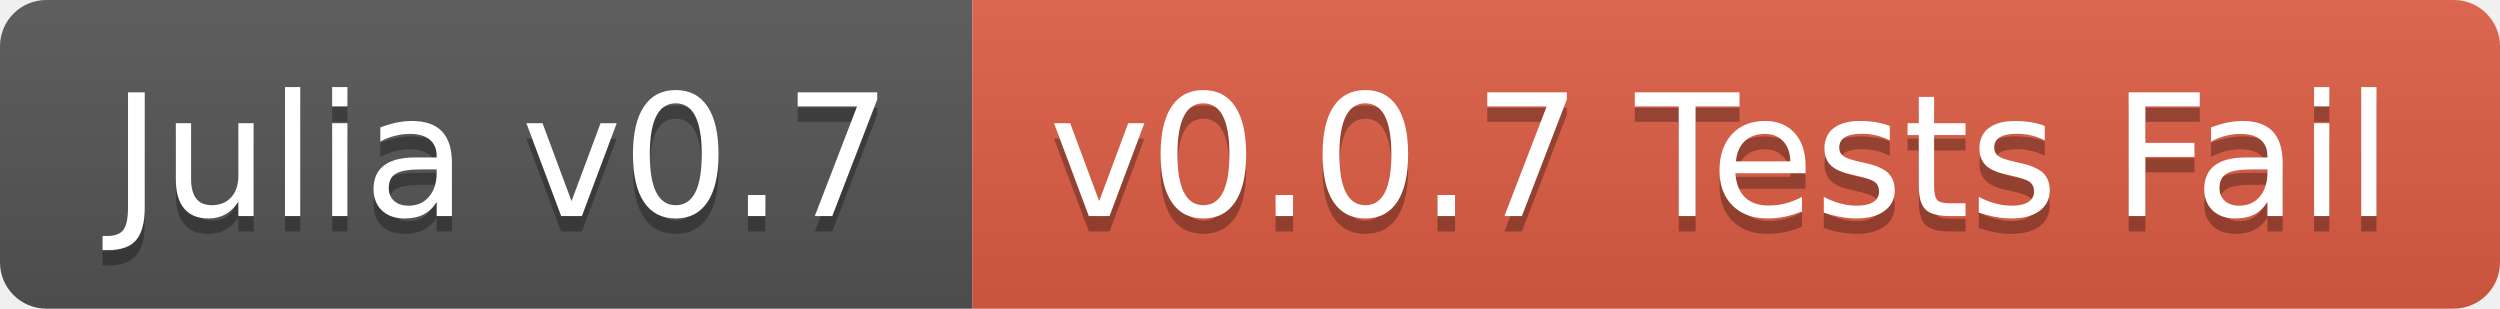
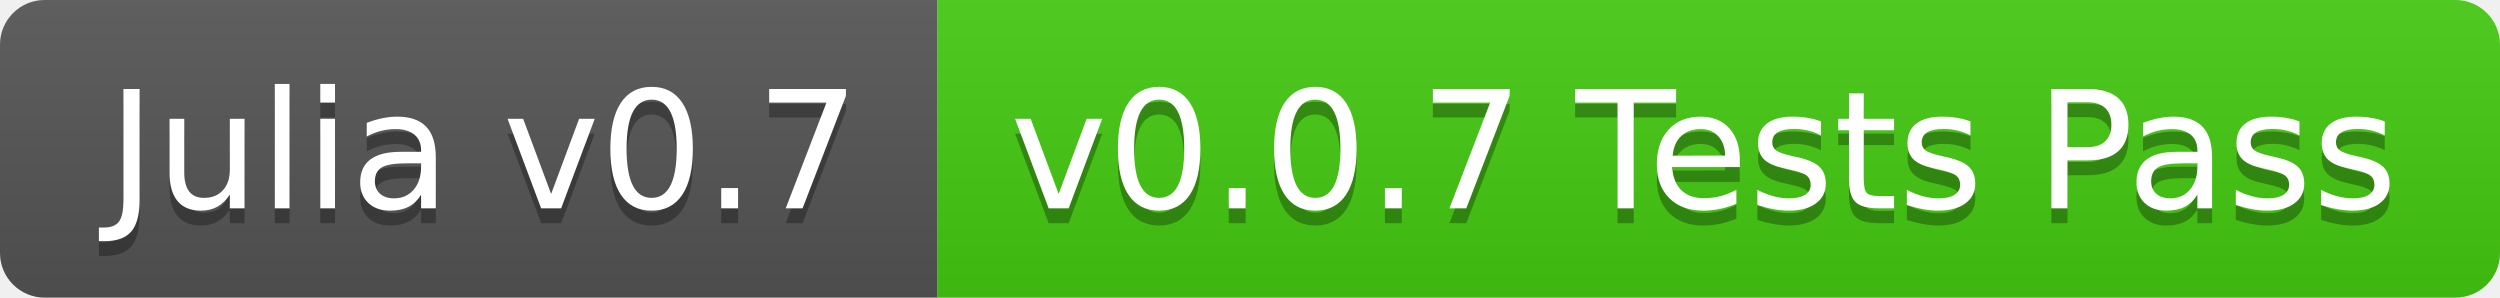
- <svg xmlns="http://www.w3.org/2000/svg" width="162" height="20">
+ <svg xmlns="http://www.w3.org/2000/svg" width="168" height="20">
  <linearGradient id="b" x2="0" y2="100%">
    <stop offset="0" stop-color="#bbb" stop-opacity=".1" />
    <stop offset="1" stop-opacity=".1" />
  </linearGradient>
  <clipPath id="a">
-     <rect width="162" height="20" rx="3" fill="#fff" />
+     <rect width="168" height="20" rx="3" fill="#fff" />
  </clipPath>
  <g clip-path="url(#a)">
    <path fill="#555" d="M0 0h63v20H0z" />
-     <path fill="#e05d44" d="M63 0h99v20H63z" />
-     <path fill="url(#b)" d="M0 0h162v20H0z" />
+     <path fill="#4c1" d="M63 0h105v20H63z" />
+     <path fill="url(#b)" d="M0 0h168v20H0z" />
  </g>
  <g fill="#fff" text-anchor="middle" font-family="DejaVu Sans,Verdana,Geneva,sans-serif" font-size="110">
    <text x="325" y="150" fill="#010101" fill-opacity=".3" transform="scale(.1)" textLength="530">Julia v0.7</text>
    <text x="325" y="140" transform="scale(.1)" textLength="530">Julia v0.7</text>
-     <text x="1115" y="150" fill="#010101" fill-opacity=".3" transform="scale(.1)" textLength="890">v0.0.7 Tests Fail</text>
-     <text x="1115" y="140" transform="scale(.1)" textLength="890">v0.0.7 Tests Fail</text>
+     <text x="1145" y="150" fill="#010101" fill-opacity=".3" transform="scale(.1)" textLength="950">v0.0.7 Tests Pass</text>
+     <text x="1145" y="140" transform="scale(.1)" textLength="950">v0.0.7 Tests Pass</text>
  </g>
</svg>
